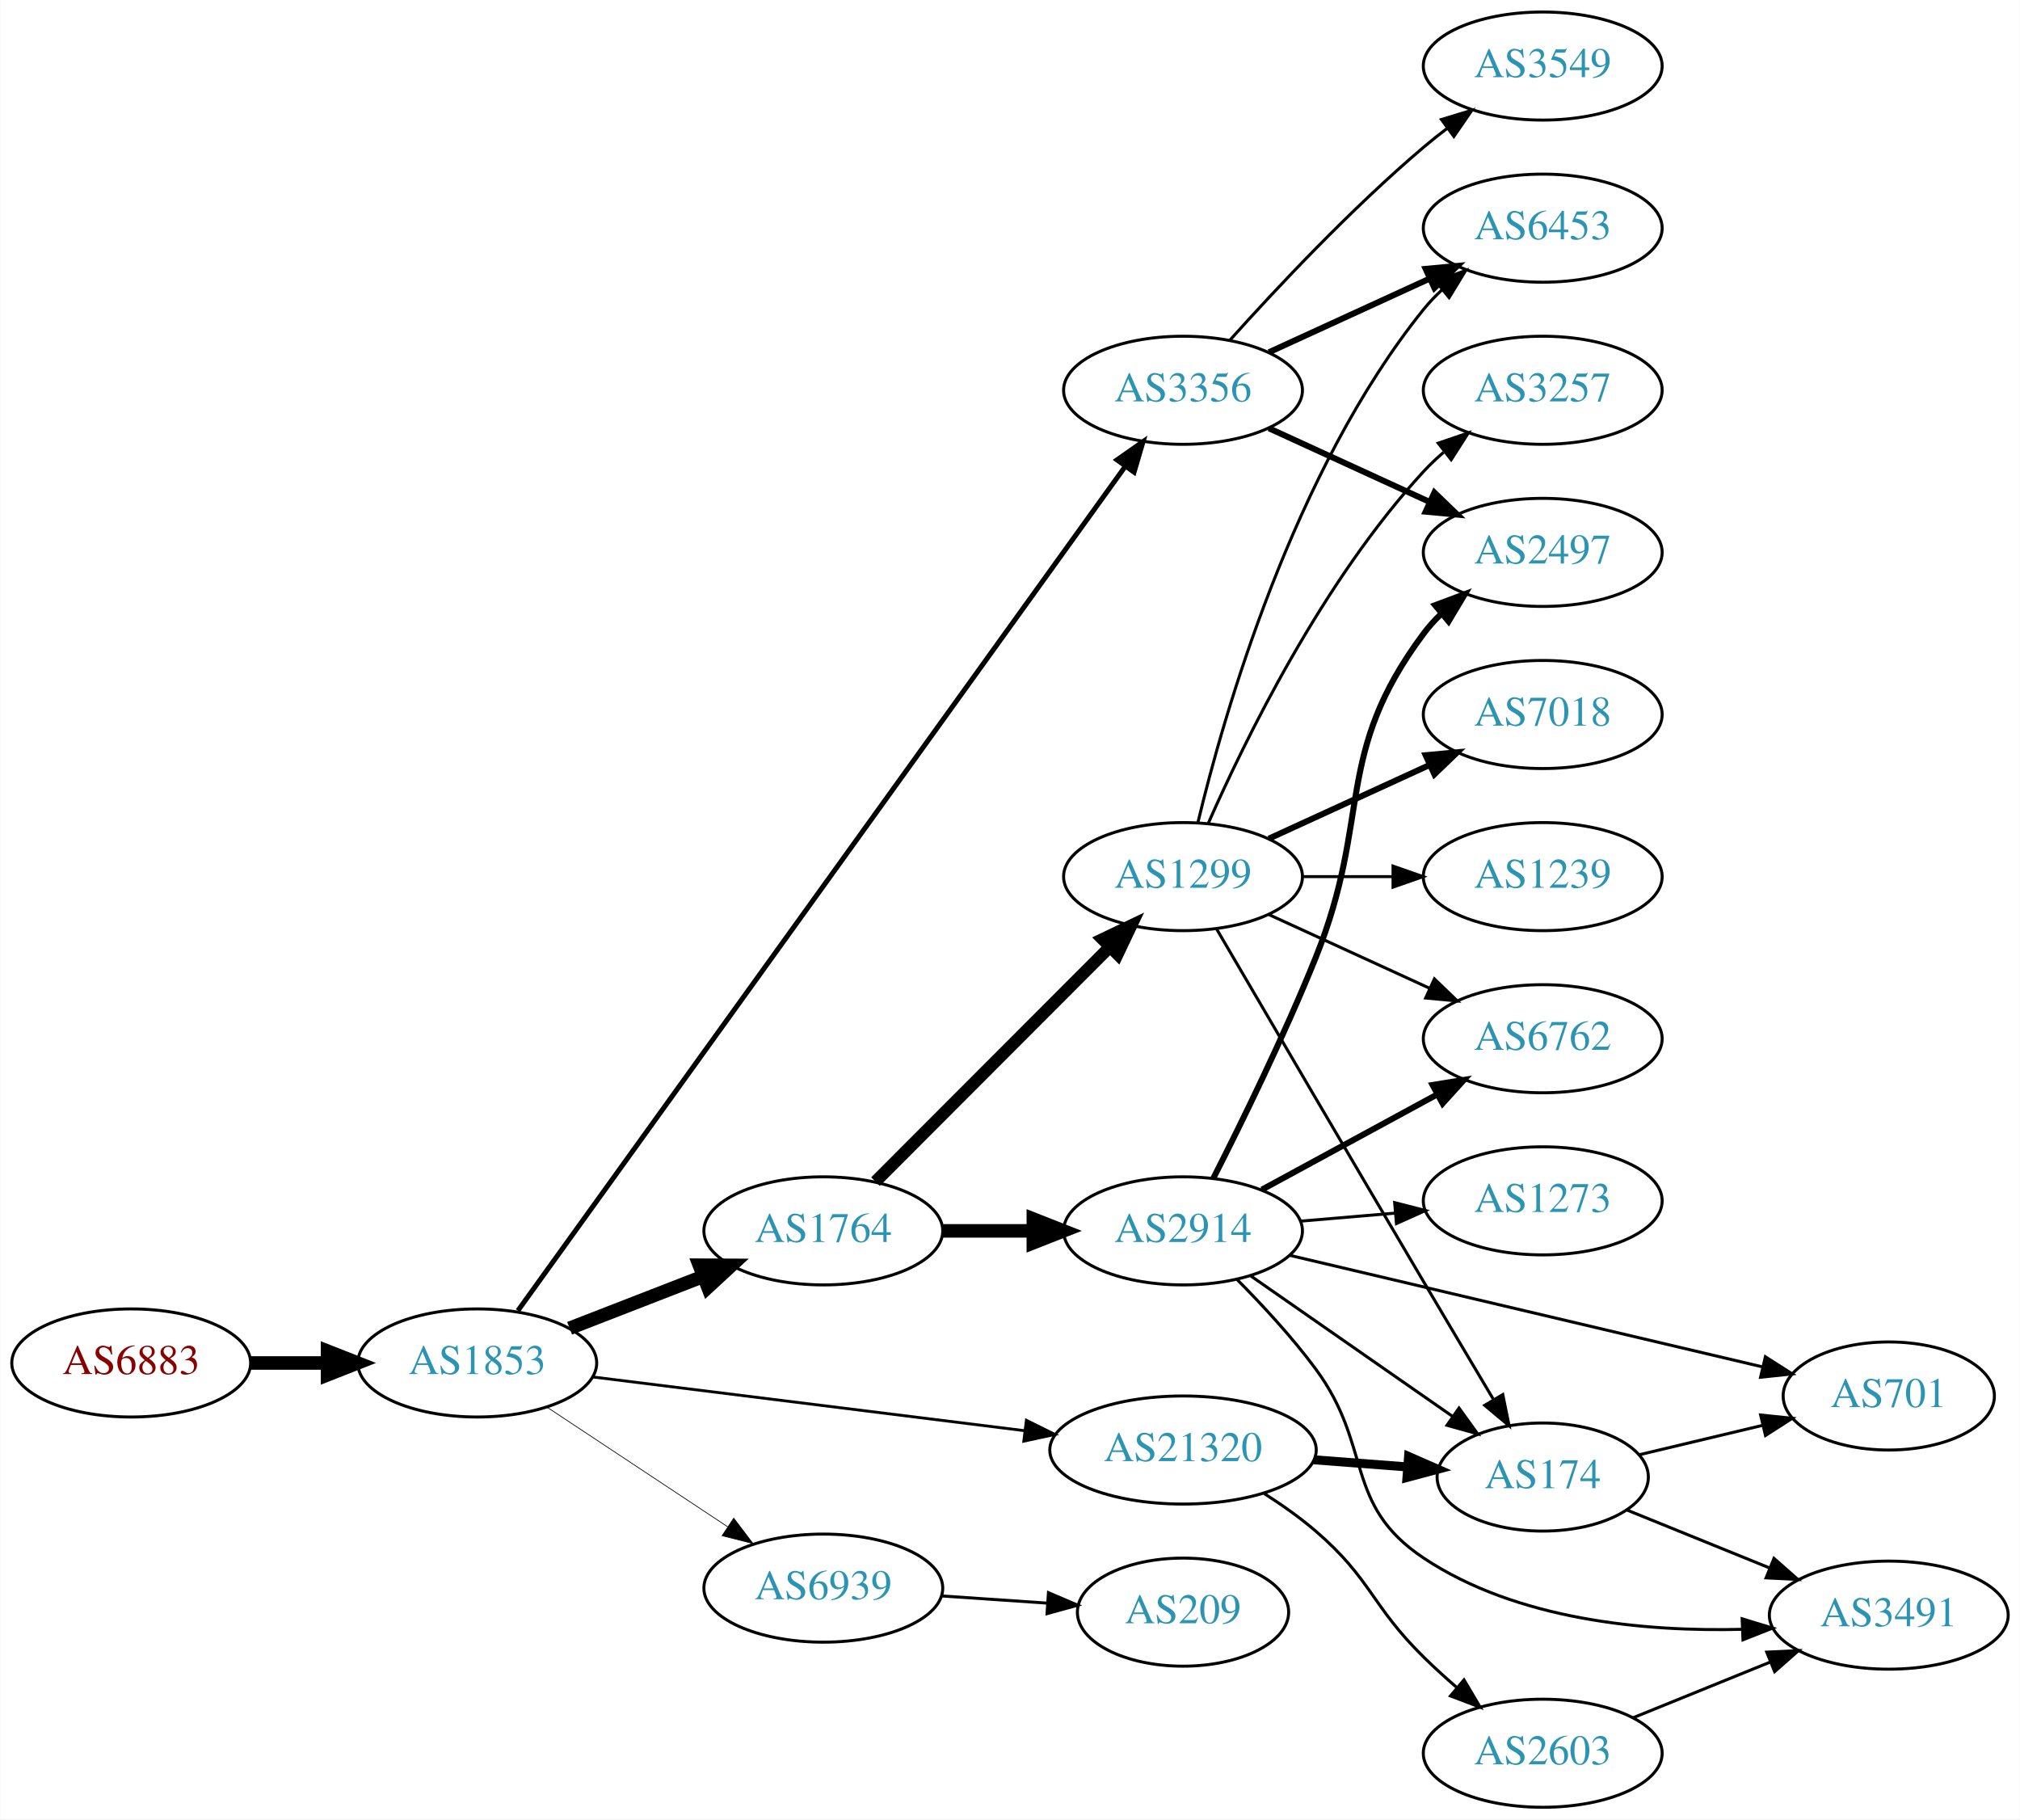
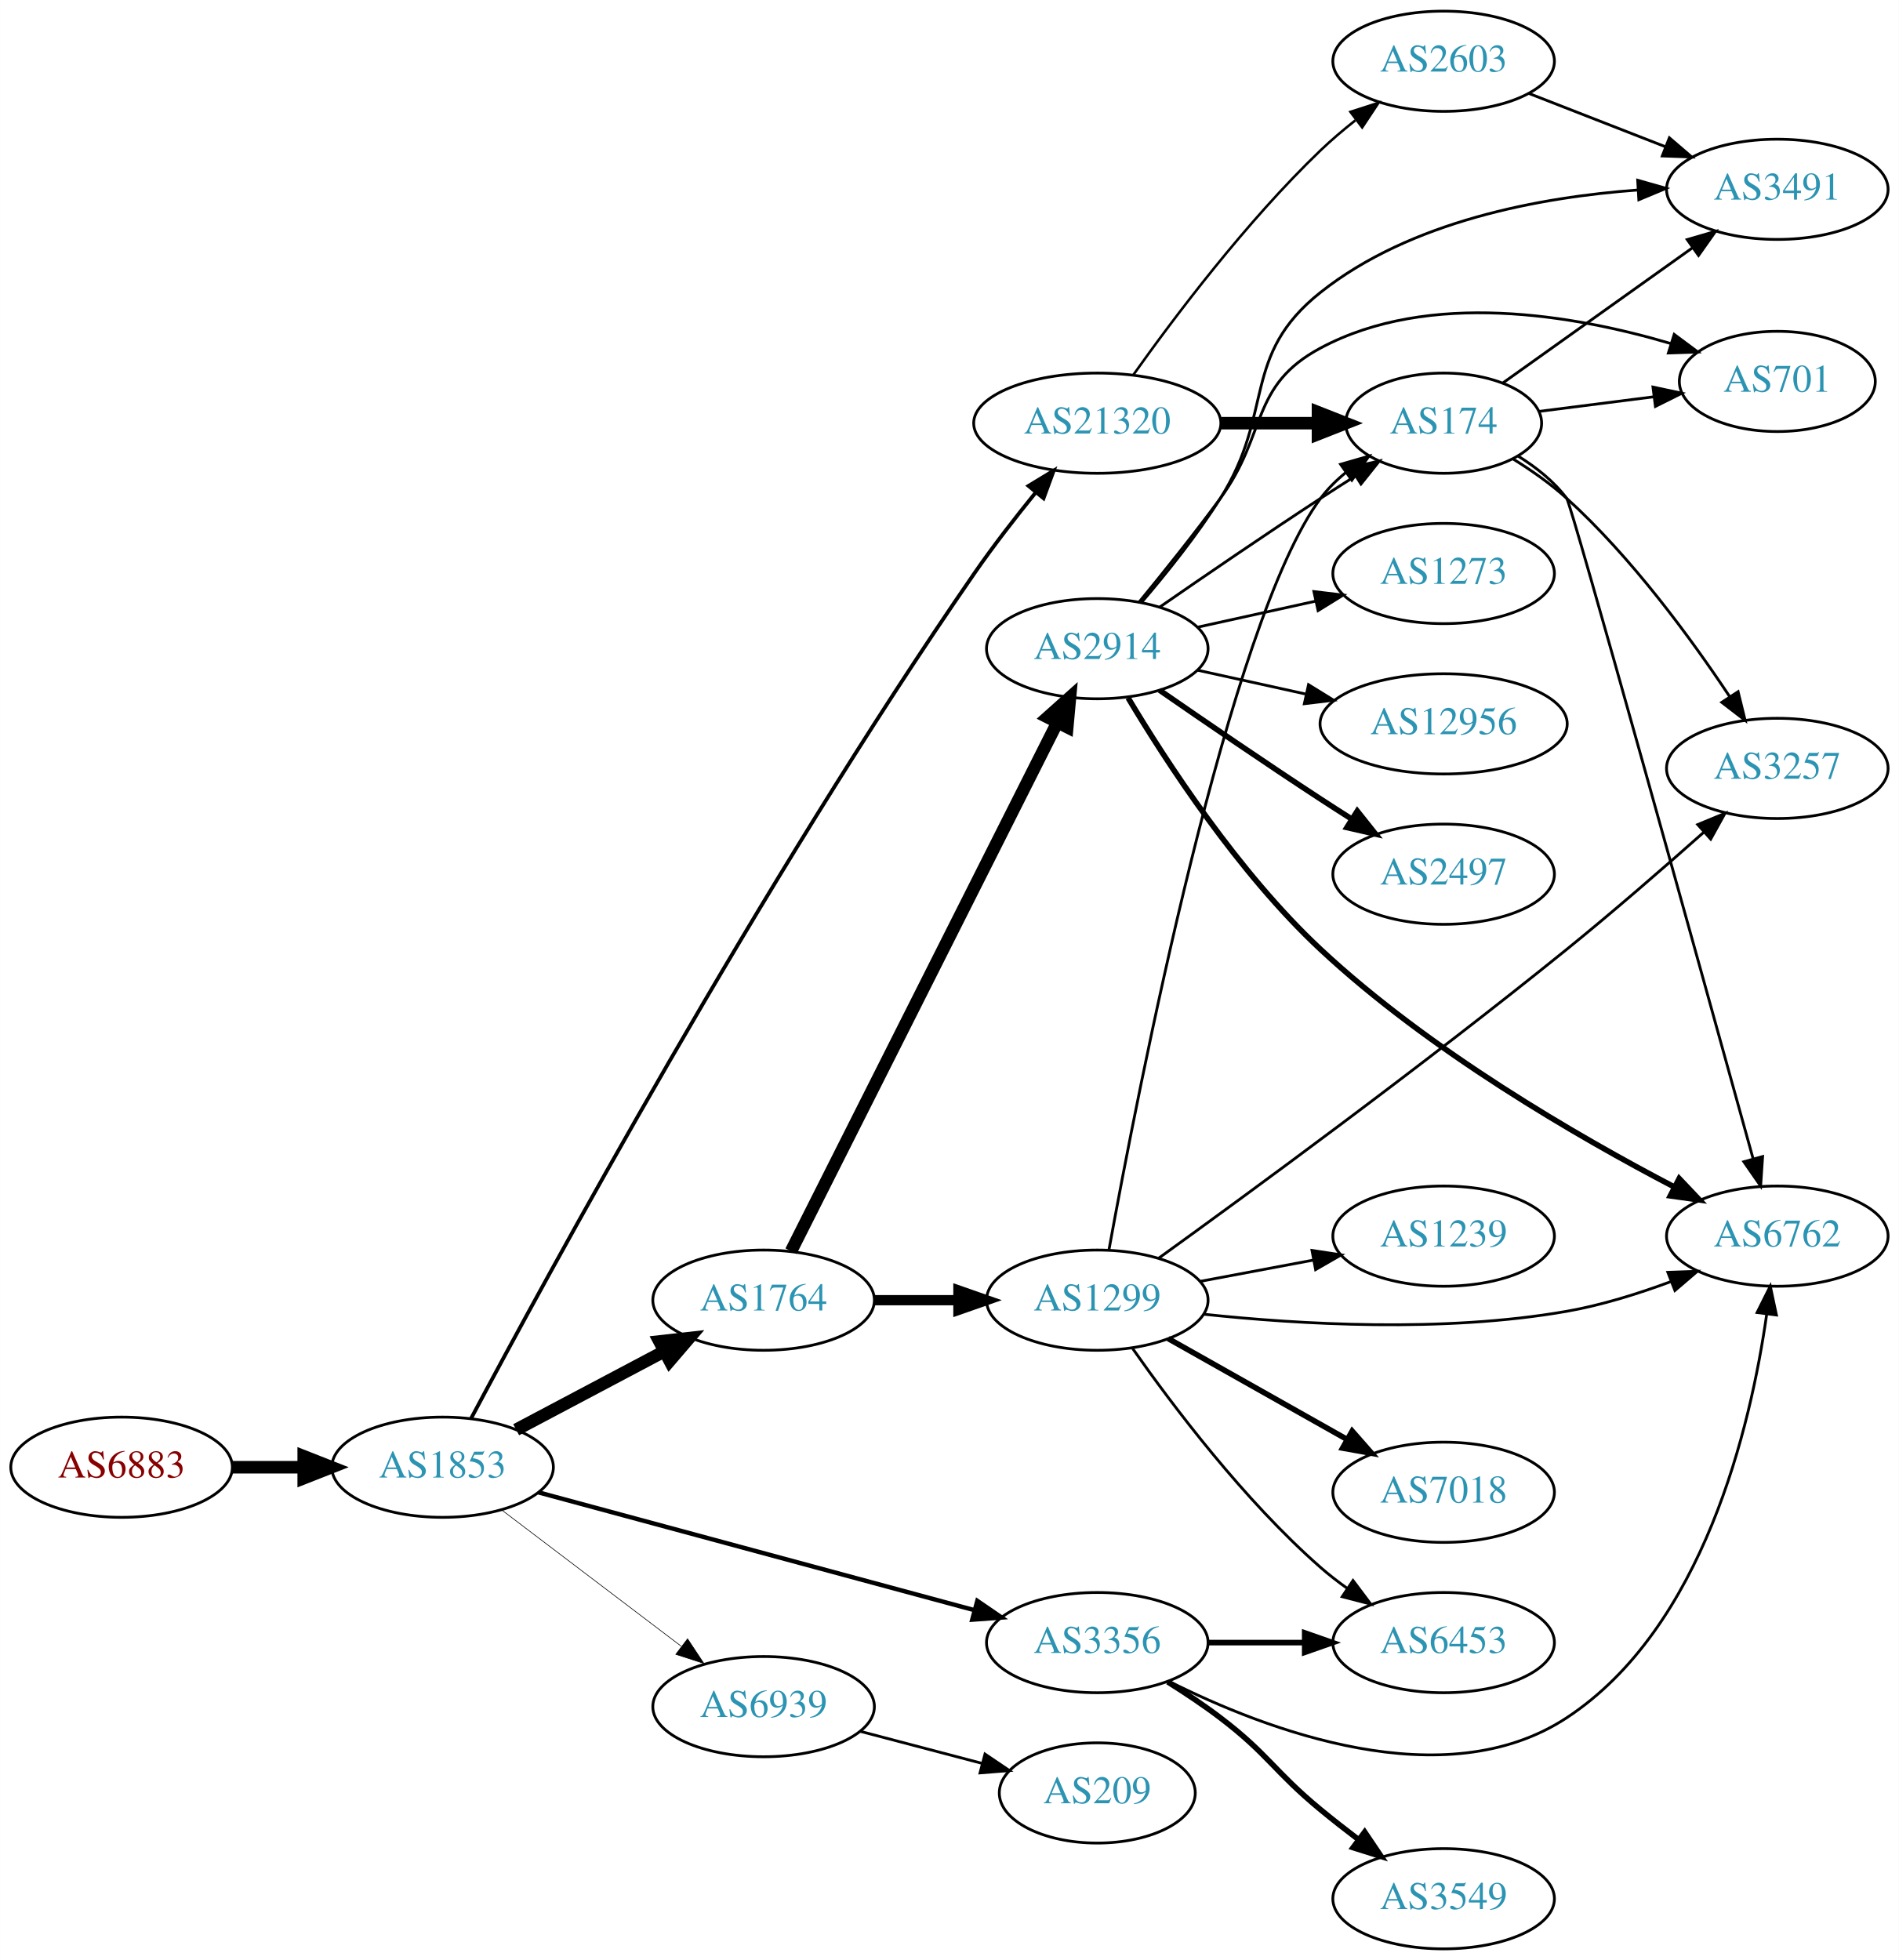
- <svg xmlns="http://www.w3.org/2000/svg" xmlns:xlink="http://www.w3.org/1999/xlink" width="673pt" height="606pt" viewBox="0.00 0.00 672.86 606.00">
-   <g id="graph0" class="graph" transform="scale(1 1) rotate(0) translate(4 602)">
-     <polygon fill="white" stroke="none" points="-4,4 -4,-602 668.857,-602 668.857,4 -4,4" />
+ <svg xmlns="http://www.w3.org/2000/svg" xmlns:xlink="http://www.w3.org/1999/xlink" width="682pt" height="704pt" viewBox="0.00 0.00 681.96 704.00">
+   <g id="graph0" class="graph" transform="scale(1 1) rotate(0) translate(4 700)">
+     <polygon fill="white" stroke="none" points="-4,4 -4,-700 677.956,-700 677.956,4 -4,4" />
    <g id="node1" class="node">
      <g id="a_node1">
        <a xlink:href="/asn/6883" xlink:title="AS6883 ~ Parlamentsdirektion [AT]">
-           <ellipse fill="#ffffff" stroke="black" cx="39.647" cy="-148" rx="39.794" ry="18" />
-           <text text-anchor="middle" x="39.647" y="-144.3" font-family="Times,serif" font-size="14.00" fill="#880000">AS6883</text>
+           <ellipse fill="#ffffff" stroke="black" cx="39.647" cy="-173" rx="39.794" ry="18" />
+           <text text-anchor="middle" x="39.647" y="-169.3" font-family="Times,serif" font-size="14.00" fill="#880000">AS6883</text>
        </a>
      </g>
    </g>
    <g id="node2" class="node">
      <g id="a_node2">
        <a xlink:href="/asn/1853" xlink:title="AS1853 ~ ACOnet Backbone [AT]">
-           <ellipse fill="#ffffff" stroke="black" cx="154.939" cy="-148" rx="39.794" ry="18" />
-           <text text-anchor="middle" x="154.939" y="-144.3" font-family="Times,serif" font-size="14.00" fill="#2c94b3">AS1853</text>
+           <ellipse fill="#ffffff" stroke="black" cx="154.939" cy="-173" rx="39.794" ry="18" />
+           <text text-anchor="middle" x="154.939" y="-169.3" font-family="Times,serif" font-size="14.00" fill="#2c94b3">AS1853</text>
        </a>
      </g>
    </g>
    <g id="edge1" class="edge">
-       <path fill="none" stroke="black" stroke-width="4.5" d="M79.319,-148C87.522,-148 96.286,-148 104.818,-148" />
-       <polygon fill="black" stroke="black" stroke-width="4.5" points="105.057,-151.938 115.057,-148 105.057,-144.063 105.057,-151.938" />
+       <path fill="none" stroke="black" stroke-width="4.5" d="M79.319,-173C87.522,-173 96.286,-173 104.818,-173" />
+       <polygon fill="black" stroke="black" stroke-width="4.5" points="105.057,-176.938 115.057,-173 105.057,-169.063 105.057,-176.938" />
    </g>
    <g id="node3" class="node">
      <g id="a_node3">
-         <a xlink:href="/asn/3356" xlink:title="AS3356 ~ Level 3 Parent, LLC [US]">
-           <ellipse fill="#ffffff" stroke="black" cx="390.075" cy="-472" rx="39.794" ry="18" />
-           <text text-anchor="middle" x="390.075" y="-468.3" font-family="Times,serif" font-size="14.00" fill="#2c94b3">AS3356</text>
+         <a xlink:href="/asn/1764" xlink:title="AS1764 ~ NEXTLAYER-AS [AT]">
+           <ellipse fill="#ffffff" stroke="black" cx="270.232" cy="-233" rx="39.794" ry="18" />
+           <text text-anchor="middle" x="270.232" y="-229.3" font-family="Times,serif" font-size="14.00" fill="#2c94b3">AS1764</text>
        </a>
      </g>
    </g>
    <g id="edge2" class="edge">
-       <path fill="none" stroke="black" stroke-width="1.658" d="M168.474,-165.42C207.226,-219.275 325.228,-383.269 370.824,-446.636" />
-       <polygon fill="black" stroke="black" stroke-width="1.658" points="368.08,-448.815 376.762,-454.887 373.762,-444.726 368.08,-448.815" />
+       <path fill="none" stroke="black" stroke-width="4.5" d="M181.365,-186.465C196.998,-194.744 217.244,-205.467 234.362,-214.532" />
+       <polygon fill="black" stroke="black" stroke-width="4.5" points="232.82,-218.172 243.5,-219.372 236.506,-211.212 232.82,-218.172" />
    </g>
    <g id="node4" class="node">
      <g id="a_node4">
-         <a xlink:href="/asn/1764" xlink:title="AS1764 ~ NEXTLAYER-AS [AT]">
-           <ellipse fill="#ffffff" stroke="black" cx="270.232" cy="-192" rx="39.794" ry="18" />
-           <text text-anchor="middle" x="270.232" y="-188.3" font-family="Times,serif" font-size="14.00" fill="#2c94b3">AS1764</text>
+         <a xlink:href="/asn/3356" xlink:title="AS3356 ~ Level 3 Parent, LLC [US]">
+           <ellipse fill="#ffffff" stroke="black" cx="390.075" cy="-110" rx="39.794" ry="18" />
+           <text text-anchor="middle" x="390.075" y="-106.3" font-family="Times,serif" font-size="14.00" fill="#2c94b3">AS3356</text>
        </a>
      </g>
    </g>
    <g id="edge3" class="edge">
-       <path fill="none" stroke="black" stroke-width="4.5" d="M185.706,-159.56C199.236,-164.815 215.429,-171.104 229.941,-176.74" />
-       <polygon fill="black" stroke="black" stroke-width="4.5" points="228.918,-180.567 239.665,-180.517 231.769,-173.226 228.918,-180.567" />
+       <path fill="none" stroke="black" stroke-width="1.575" d="M189.342,-163.974C230.545,-152.839 300.673,-133.889 345.919,-121.662" />
+       <polygon fill="black" stroke="black" stroke-width="1.575" points="346.994,-124.997 355.734,-119.01 345.167,-118.24 346.994,-124.997" />
    </g>
    <g id="node5" class="node">
      <g id="a_node5">
        <a xlink:href="/asn/21320" xlink:title="AS21320 ~ GEANT Vereniging [EU]">
-           <ellipse fill="#ffffff" stroke="black" cx="390.075" cy="-119" rx="44.393" ry="18" />
-           <text text-anchor="middle" x="390.075" y="-115.3" font-family="Times,serif" font-size="14.00" fill="#2c94b3">AS21320</text>
+           <ellipse fill="#ffffff" stroke="black" cx="390.075" cy="-548" rx="44.393" ry="18" />
+           <text text-anchor="middle" x="390.075" y="-544.3" font-family="Times,serif" font-size="14.00" fill="#2c94b3">AS21320</text>
        </a>
      </g>
    </g>
    <g id="edge4" class="edge">
-       <path fill="none" stroke="black" stroke-width="0.947" d="M193.397,-143.341C232.363,-138.494 293.659,-130.869 337.257,-125.446" />
-       <polygon fill="black" stroke="black" stroke-width="0.947" points="337.889,-128.894 347.38,-124.186 337.025,-121.948 337.889,-128.894" />
+       <path fill="none" stroke="black" stroke-width="1.35" d="M165.205,-190.579C191.41,-239.846 269.144,-382.913 345.879,-494 352.67,-503.832 360.71,-514.181 368.001,-523.159" />
+       <polygon fill="black" stroke="black" stroke-width="1.35" points="365.371,-525.471 374.43,-530.965 370.774,-521.021 365.371,-525.471" />
    </g>
    <g id="node6" class="node">
      <g id="a_node6">
        <a xlink:href="/asn/6939" xlink:title="AS6939 ~ Hurricane Electric LLC [US]">
-           <ellipse fill="#ffffff" stroke="black" cx="270.232" cy="-73" rx="39.794" ry="18" />
-           <text text-anchor="middle" x="270.232" y="-69.3" font-family="Times,serif" font-size="14.00" fill="#2c94b3">AS6939</text>
+           <ellipse fill="#ffffff" stroke="black" cx="270.232" cy="-87" rx="39.794" ry="18" />
+           <text text-anchor="middle" x="270.232" y="-83.3" font-family="Times,serif" font-size="14.00" fill="#2c94b3">AS6939</text>
        </a>
      </g>
    </g>
    <g id="edge5" class="edge">
-       <path fill="none" stroke="black" stroke-width="0.237" d="M178.052,-133.361C195.252,-121.975 219.32,-106.042 238.41,-93.404" />
-       <polygon fill="black" stroke="black" stroke-width="0.237" points="240.382,-96.297 246.788,-87.858 236.518,-90.46 240.382,-96.297" />
+       <path fill="none" stroke="black" stroke-width="0.225" d="M176.194,-157.625C194.126,-144.013 220.497,-123.995 240.588,-108.744" />
+       <polygon fill="black" stroke="black" stroke-width="0.225" points="242.922,-111.366 248.771,-102.532 238.69,-105.79 242.922,-111.366" />
    </g>
    <g id="node7" class="node">
      <g id="a_node7">
-         <a xlink:href="/asn/2497" xlink:title="AS2497 ~ Internet Initiative Japan Inc. [JP]">
-           <ellipse fill="#ffffff" stroke="black" cx="509.918" cy="-418" rx="39.794" ry="18" />
-           <text text-anchor="middle" x="509.918" y="-414.3" font-family="Times,serif" font-size="14.00" fill="#2c94b3">AS2497</text>
+         <a xlink:href="/asn/1299" xlink:title="AS1299 ~ Telia Carrier [EU]">
+           <ellipse fill="#ffffff" stroke="black" cx="390.075" cy="-233" rx="39.794" ry="18" />
+           <text text-anchor="middle" x="390.075" y="-229.3" font-family="Times,serif" font-size="14.00" fill="#2c94b3">AS1299</text>
        </a>
      </g>
    </g>
    <g id="edge6" class="edge">
-       <path fill="none" stroke="black" stroke-width="2" d="M418.704,-459.339C434.661,-452.027 454.931,-442.739 472.214,-434.819" />
-       <polygon fill="black" stroke="black" stroke-width="2" points="473.829,-437.929 481.462,-430.581 470.913,-431.565 473.829,-437.929" />
+       <path fill="none" stroke="black" stroke-width="3.682" d="M310.145,-233C319.698,-233 330.048,-233 340.011,-233" />
+       <polygon fill="black" stroke="black" stroke-width="3.682" points="340.203,-236.5 350.203,-233 340.203,-229.5 340.203,-236.5" />
    </g>
    <g id="node8" class="node">
      <g id="a_node8">
+         <a xlink:href="/asn/2914" xlink:title="AS2914 ~ NTT America, Inc. [US]">
+           <ellipse fill="#ffffff" stroke="black" cx="390.075" cy="-467" rx="39.794" ry="18" />
+           <text text-anchor="middle" x="390.075" y="-463.3" font-family="Times,serif" font-size="14.00" fill="#2c94b3">AS2914</text>
+         </a>
+       </g>
+     </g>
+     <g id="edge7" class="edge">
+       <path fill="none" stroke="black" stroke-width="4.5" d="M280.09,-250.588C300.571,-291.258 351.31,-392.009 375.641,-440.325" />
+       <polygon fill="black" stroke="black" stroke-width="4.5" points="372.261,-442.367 380.276,-449.527 379.294,-438.825 372.261,-442.367" />
+     </g>
+     <g id="node11" class="node">
+       <g id="a_node11">
+         <a xlink:href="/asn/6762" xlink:title="AS6762 ~ TELECOM ITALIA SPARKLE S.p.A. [IT]">
+           <ellipse fill="#ffffff" stroke="black" cx="634.31" cy="-256" rx="39.794" ry="18" />
+           <text text-anchor="middle" x="634.31" y="-252.3" font-family="Times,serif" font-size="14.00" fill="#2c94b3">AS6762</text>
+         </a>
+       </g>
+     </g>
+     <g id="edge23" class="edge">
+       <path fill="none" stroke="black" d="M415.769,-96.128C450.574,-78.626 514.711,-54.096 558.663,-83 607.858,-115.352 624.777,-187.736 630.486,-227.863" />
+       <polygon fill="black" stroke="black" points="627.047,-228.558 631.79,-238.032 633.99,-227.668 627.047,-228.558" />
+     </g>
+     <g id="node14" class="node">
+       <g id="a_node14">
+         <a xlink:href="/asn/6453" xlink:title="AS6453 ~ TATA COMMUNICATIONS (AMERICA) INC [US]">
+           <ellipse fill="#ffffff" stroke="black" cx="514.467" cy="-110" rx="39.794" ry="18" />
+           <text text-anchor="middle" x="514.467" y="-106.3" font-family="Times,serif" font-size="14.00" fill="#2c94b3">AS6453</text>
+         </a>
+       </g>
+     </g>
+     <g id="edge22" class="edge">
+       <path fill="none" stroke="black" stroke-width="2" d="M429.801,-110C440.739,-110 452.79,-110 464.256,-110" />
+       <polygon fill="black" stroke="black" stroke-width="2" points="464.573,-113.5 474.573,-110 464.573,-106.5 464.573,-113.5" />
+     </g>
+     <g id="node20" class="node">
+       <g id="a_node20">
        <a xlink:href="/asn/3549" xlink:title="AS3549 ~ Level 3 Parent, LLC [US]">
-           <ellipse fill="#ffffff" stroke="black" cx="509.918" cy="-580" rx="39.794" ry="18" />
-           <text text-anchor="middle" x="509.918" y="-576.3" font-family="Times,serif" font-size="14.00" fill="#2c94b3">AS3549</text>
-         </a>
-       </g>
-     </g>
-     <g id="edge7" class="edge">
-       <path fill="none" stroke="black" d="M405.721,-488.725C421.022,-505.765 446.119,-532.523 470.271,-553 472.768,-555.117 475.429,-557.232 478.14,-559.293" />
-       <polygon fill="black" stroke="black" points="476.177,-562.194 486.316,-565.266 480.306,-556.541 476.177,-562.194" />
+           <ellipse fill="#ffffff" stroke="black" cx="514.467" cy="-18" rx="39.794" ry="18" />
+           <text text-anchor="middle" x="514.467" y="-14.3" font-family="Times,serif" font-size="14.00" fill="#2c94b3">AS3549</text>
+         </a>
+       </g>
+     </g>
+     <g id="edge21" class="edge">
+       <path fill="none" stroke="black" stroke-width="2" d="M415.364,-95.904C421.675,-91.951 428.358,-87.498 434.271,-83 451.546,-69.859 453.528,-63.812 470.271,-50 474.591,-46.437 479.258,-42.786 483.874,-39.284" />
+       <polygon fill="black" stroke="black" stroke-width="2" points="486.115,-41.978 492.038,-33.194 481.93,-36.368 486.115,-41.978" />
    </g>
    <g id="node9" class="node">
      <g id="a_node9">
-         <a xlink:href="/asn/6453" xlink:title="AS6453 ~ TATA COMMUNICATIONS (AMERICA) INC [US]">
-           <ellipse fill="#ffffff" stroke="black" cx="509.918" cy="-526" rx="39.794" ry="18" />
-           <text text-anchor="middle" x="509.918" y="-522.3" font-family="Times,serif" font-size="14.00" fill="#2c94b3">AS6453</text>
-         </a>
-       </g>
+         <a xlink:href="/asn/174" xlink:title="AS174 ~ Cogent Communications [US]">
+           <ellipse fill="#ffffff" stroke="black" cx="514.467" cy="-548" rx="35.194" ry="18" />
+           <text text-anchor="middle" x="514.467" y="-544.3" font-family="Times,serif" font-size="14.00" fill="#2c94b3">AS174</text>
+         </a>
+       </g>
+     </g>
+     <g id="edge25" class="edge">
+       <path fill="none" stroke="black" stroke-width="4.5" d="M434.57,-548C445.828,-548 457.96,-548 469.254,-548" />
+       <polygon fill="black" stroke="black" stroke-width="4.5" points="469.341,-551.938 479.341,-548 469.341,-544.063 469.341,-551.938" />
+     </g>
+     <g id="node21" class="node">
+       <g id="a_node21">
+         <a xlink:href="/asn/2603" xlink:title="AS2603 ~ NORDUnet [NO]">
+           <ellipse fill="#ffffff" stroke="black" cx="514.467" cy="-678" rx="39.794" ry="18" />
+           <text text-anchor="middle" x="514.467" y="-674.3" font-family="Times,serif" font-size="14.00" fill="#2c94b3">AS2603</text>
+         </a>
+       </g>
+     </g>
+     <g id="edge24" class="edge">
+       <path fill="none" stroke="black" stroke-width="0.9" d="M403.052,-565.397C417.619,-585.901 443.586,-620.415 470.271,-646 474.13,-649.7 478.425,-653.346 482.767,-656.777" />
+       <polygon fill="black" stroke="black" stroke-width="0.9" points="480.989,-659.821 491.074,-663.069 485.215,-654.241 480.989,-659.821" />
+     </g>
+     <g id="node22" class="node">
+       <g id="a_node22">
+         <a xlink:href="/asn/209" xlink:title="AS209 ~ CenturyLink Communications, LLC [US]">
+           <ellipse fill="#ffffff" stroke="black" cx="390.075" cy="-56" rx="35.194" ry="18" />
+           <text text-anchor="middle" x="390.075" y="-52.3" font-family="Times,serif" font-size="14.00" fill="#2c94b3">AS209</text>
+         </a>
+       </g>
+     </g>
+     <g id="edge31" class="edge">
+       <path fill="none" stroke="black" d="M305.001,-78.117C318.574,-74.546 334.339,-70.399 348.525,-66.667" />
+       <polygon fill="black" stroke="black" points="349.741,-69.966 358.522,-64.037 347.96,-63.197 349.741,-69.966" />
    </g>
    <g id="edge8" class="edge">
-       <path fill="none" stroke="black" stroke-width="2" d="M418.704,-484.661C434.661,-491.973 454.931,-501.261 472.214,-509.181" />
-       <polygon fill="black" stroke="black" stroke-width="2" points="470.913,-512.435 481.462,-513.419 473.829,-506.071 470.913,-512.435" />
+       <path fill="none" stroke="black" d="M394.307,-251.293C404.517,-307.544 437.356,-476.815 470.271,-521 472.827,-524.431 475.959,-527.529 479.359,-530.298" />
+       <polygon fill="black" stroke="black" points="477.449,-533.235 487.631,-536.163 481.498,-527.524 477.449,-533.235" />
    </g>
    <g id="node10" class="node">
      <g id="a_node10">
-         <a xlink:href="/asn/2914" xlink:title="AS2914 ~ NTT America, Inc. [US]">
-           <ellipse fill="#ffffff" stroke="black" cx="390.075" cy="-192" rx="39.794" ry="18" />
-           <text text-anchor="middle" x="390.075" y="-188.3" font-family="Times,serif" font-size="14.00" fill="#2c94b3">AS2914</text>
+         <a xlink:href="/asn/3257" xlink:title="AS3257 ~ GTT [DE]">
+           <ellipse fill="#ffffff" stroke="black" cx="634.31" cy="-424" rx="39.794" ry="18" />
+           <text text-anchor="middle" x="634.31" y="-420.3" font-family="Times,serif" font-size="14.00" fill="#2c94b3">AS3257</text>
        </a>
      </g>
    </g>
    <g id="edge9" class="edge">
-       <path fill="none" stroke="black" stroke-width="4.5" d="M310.145,-192C319.698,-192 330.048,-192 340.011,-192" />
-       <polygon fill="black" stroke="black" stroke-width="4.5" points="340.203,-195.938 350.203,-192 340.203,-188.063 340.203,-195.938" />
-     </g>
-     <g id="node11" class="node">
-       <g id="a_node11">
-         <a xlink:href="/asn/1299" xlink:title="AS1299 ~ Telia Carrier [EU]">
-           <ellipse fill="#ffffff" stroke="black" cx="390.075" cy="-310" rx="39.794" ry="18" />
-           <text text-anchor="middle" x="390.075" y="-306.3" font-family="Times,serif" font-size="14.00" fill="#2c94b3">AS1299</text>
-         </a>
-       </g>
+       <path fill="none" stroke="black" d="M412.082,-248.048C444.19,-271.216 507.172,-317.314 558.663,-359 575.454,-372.594 593.756,-388.512 608.035,-401.193" />
+       <polygon fill="black" stroke="black" points="605.727,-403.824 615.519,-407.87 610.387,-398.601 605.727,-403.824" />
    </g>
    <g id="edge10" class="edge">
-       <path fill="none" stroke="black" stroke-width="4.05" d="M287.618,-208.407C307.845,-228.662 342.394,-263.257 365.477,-286.371" />
-       <polygon fill="black" stroke="black" stroke-width="4.05" points="363.255,-289.16 372.829,-293.732 368.27,-284.152 363.255,-289.16" />
+       <path fill="none" stroke="black" d="M428.332,-227.951C462.502,-224.301 514.374,-221.236 558.663,-229 571.177,-231.194 584.358,-235.309 596.103,-239.677" />
+       <polygon fill="black" stroke="black" points="594.997,-243.002 605.585,-243.369 597.537,-236.479 594.997,-243.002" />
+     </g>
+     <g id="node12" class="node">
+       <g id="a_node12">
+         <a xlink:href="/asn/1239" xlink:title="AS1239 ~ Sprint [US]">
+           <ellipse fill="#ffffff" stroke="black" cx="514.467" cy="-256" rx="39.794" ry="18" />
+           <text text-anchor="middle" x="514.467" y="-252.3" font-family="Times,serif" font-size="14.00" fill="#2c94b3">AS1239</text>
+         </a>
+       </g>
+     </g>
+     <g id="edge11" class="edge">
+       <path fill="none" stroke="black" d="M427.135,-239.776C439.834,-242.163 454.28,-244.878 467.674,-247.395" />
+       <polygon fill="black" stroke="black" points="467.191,-250.865 477.665,-249.272 468.484,-243.985 467.191,-250.865" />
+     </g>
+     <g id="node13" class="node">
+       <g id="a_node13">
+         <a xlink:href="/asn/7018" xlink:title="AS7018 ~ AT&amp;T Services, Inc. [US]">
+           <ellipse fill="#ffffff" stroke="black" cx="514.467" cy="-164" rx="39.794" ry="18" />
+           <text text-anchor="middle" x="514.467" y="-160.3" font-family="Times,serif" font-size="14.00" fill="#2c94b3">AS7018</text>
+         </a>
+       </g>
+     </g>
+     <g id="edge12" class="edge">
+       <path fill="none" stroke="black" stroke-width="2" d="M415.549,-219.203C433.939,-208.835 459.351,-194.509 479.678,-183.049" />
+       <polygon fill="black" stroke="black" stroke-width="2" points="481.624,-185.97 488.616,-178.01 478.186,-179.872 481.624,-185.97" />
+     </g>
+     <g id="edge13" class="edge">
+       <path fill="none" stroke="black" d="M402.785,-215.614C417.096,-195.199 442.815,-161.072 470.271,-137 473.253,-134.385 476.516,-131.858 479.869,-129.468" />
+       <polygon fill="black" stroke="black" points="481.92,-132.308 488.285,-123.838 478.027,-126.49 481.92,-132.308" />
+     </g>
+     <g id="edge18" class="edge">
+       <path fill="none" stroke="black" d="M412.432,-481.901C428.283,-492.877 450.486,-508.079 470.271,-521 474.316,-523.642 478.601,-526.385 482.84,-529.067" />
+       <polygon fill="black" stroke="black" points="481.055,-532.079 491.385,-534.432 484.777,-526.15 481.055,-532.079" />
+     </g>
+     <g id="edge17" class="edge">
+       <path fill="none" stroke="black" stroke-width="2" d="M401.141,-449.351C414.734,-426.574 440.69,-386.599 470.271,-359 509.148,-322.728 562.532,-291.821 597.464,-273.581" />
+       <polygon fill="black" stroke="black" stroke-width="2" points="599.074,-276.689 606.363,-269 595.87,-270.465 599.074,-276.689" />
    </g>
    <g id="node15" class="node">
      <g id="a_node15">
-         <a xlink:href="/asn/174" xlink:title="AS174 ~ Cogent Communications [US]">
-           <ellipse fill="#ffffff" stroke="black" cx="509.918" cy="-110" rx="35.194" ry="18" />
-           <text text-anchor="middle" x="509.918" y="-106.3" font-family="Times,serif" font-size="14.00" fill="#2c94b3">AS174</text>
-         </a>
-       </g>
-     </g>
-     <g id="edge18" class="edge">
-       <path fill="none" stroke="black" stroke-width="3" d="M433.619,-115.751C443.805,-114.973 454.7,-114.141 464.948,-113.358" />
-       <polygon fill="black" stroke="black" stroke-width="3" points="465.227,-116.847 474.931,-112.596 464.694,-109.867 465.227,-116.847" />
+         <a xlink:href="/asn/12956" xlink:title="AS12956 ~ TELXIUS [ES]">
+           <ellipse fill="#ffffff" stroke="black" cx="514.467" cy="-440" rx="44.393" ry="18" />
+           <text text-anchor="middle" x="514.467" y="-436.3" font-family="Times,serif" font-size="14.00" fill="#2c94b3">AS12956</text>
+         </a>
+       </g>
+     </g>
+     <g id="edge14" class="edge">
+       <path fill="none" stroke="black" d="M426.148,-459.263C438.187,-456.607 451.887,-453.585 464.808,-450.734" />
+       <polygon fill="black" stroke="black" points="465.945,-454.068 474.957,-448.495 464.437,-447.232 465.945,-454.068" />
+     </g>
+     <g id="node16" class="node">
+       <g id="a_node16">
+         <a xlink:href="/asn/3491" xlink:title="AS3491 ~ PCCW Global, Inc. [US]">
+           <ellipse fill="#ffffff" stroke="black" cx="634.31" cy="-632" rx="39.794" ry="18" />
+           <text text-anchor="middle" x="634.31" y="-628.3" font-family="Times,serif" font-size="14.00" fill="#2c94b3">AS3491</text>
+         </a>
+       </g>
+     </g>
+     <g id="edge15" class="edge">
+       <path fill="none" stroke="black" d="M406.106,-483.78C414.923,-494.089 425.931,-507.808 434.271,-521 453.814,-551.915 441.617,-572.271 470.271,-595 502.558,-620.611 549.183,-629.194 584.31,-631.76" />
+       <polygon fill="black" stroke="black" points="584.162,-635.257 594.351,-632.354 584.575,-628.269 584.162,-635.257" />
    </g>
    <g id="node17" class="node">
      <g id="a_node17">
-         <a xlink:href="/asn/2603" xlink:title="AS2603 ~ NORDUnet [NO]">
-           <ellipse fill="#ffffff" stroke="black" cx="509.918" cy="-18" rx="39.794" ry="18" />
-           <text text-anchor="middle" x="509.918" y="-14.3" font-family="Times,serif" font-size="14.00" fill="#2c94b3">AS2603</text>
-         </a>
-       </g>
-     </g>
-     <g id="edge17" class="edge">
-       <path fill="none" stroke="black" d="M417.1,-104.517C422.989,-100.762 429.042,-96.499 434.271,-92 452.909,-75.967 452.739,-67.236 470.271,-50 473.738,-46.592 477.53,-43.148 481.341,-39.847" />
-       <polygon fill="black" stroke="black" points="483.691,-42.444 489.091,-33.329 479.185,-37.087 483.691,-42.444" />
-     </g>
-     <g id="node21" class="node">
-       <g id="a_node21">
-         <a xlink:href="/asn/209" xlink:title="AS209 ~ CenturyLink Communications, LLC [US]">
-           <ellipse fill="#ffffff" stroke="black" cx="390.075" cy="-65" rx="35.194" ry="18" />
-           <text text-anchor="middle" x="390.075" y="-61.3" font-family="Times,serif" font-size="14.00" fill="#2c94b3">AS209</text>
-         </a>
-       </g>
-     </g>
-     <g id="edge28" class="edge">
-       <path fill="none" stroke="black" d="M309.493,-70.403C320.824,-69.633 333.323,-68.785 344.991,-67.993" />
-       <polygon fill="black" stroke="black" points="345.241,-71.484 354.981,-67.314 344.767,-64.5 345.241,-71.484" />
-     </g>
-     <g id="edge14" class="edge">
-       <path fill="none" stroke="black" stroke-width="2" d="M400.164,-209.502C409.387,-227.62 423.763,-256.878 434.271,-283 453.154,-329.941 440,-350.458 470.271,-391 472.016,-393.336 474.023,-395.545 476.186,-397.617" />
-       <polygon fill="black" stroke="black" stroke-width="2" points="474.064,-400.405 483.987,-404.118 478.546,-395.027 474.064,-400.405" />
-     </g>
-     <g id="node12" class="node">
-       <g id="a_node12">
-         <a xlink:href="/asn/6762" xlink:title="AS6762 ~ TELECOM ITALIA SPARKLE S.p.A. [IT]">
-           <ellipse fill="#ffffff" stroke="black" cx="509.918" cy="-256" rx="39.794" ry="18" />
-           <text text-anchor="middle" x="509.918" y="-252.3" font-family="Times,serif" font-size="14.00" fill="#2c94b3">AS6762</text>
-         </a>
-       </g>
-     </g>
-     <g id="edge11" class="edge">
-       <path fill="none" stroke="black" stroke-width="2" d="M416.355,-205.73C433.442,-215.009 456.205,-227.372 474.882,-237.515" />
-       <polygon fill="black" stroke="black" stroke-width="2" points="473.221,-240.596 483.679,-242.293 476.562,-234.445 473.221,-240.596" />
-     </g>
-     <g id="node13" class="node">
-       <g id="a_node13">
-         <a xlink:href="/asn/3491" xlink:title="AS3491 ~ PCCW Global, Inc. [US]">
-           <ellipse fill="#ffffff" stroke="black" cx="625.21" cy="-64" rx="39.794" ry="18" />
-           <text text-anchor="middle" x="625.21" y="-60.3" font-family="Times,serif" font-size="14.00" fill="#2c94b3">AS3491</text>
-         </a>
-       </g>
-     </g>
-     <g id="edge12" class="edge">
-       <path fill="none" stroke="black" d="M408.079,-175.797C416.477,-167.34 426.456,-156.572 434.271,-146 453.441,-120.067 443.424,-100.868 470.271,-83 501.321,-62.335 543.836,-58.469 576.32,-59.274" />
-       <polygon fill="black" stroke="black" points="576.354,-62.778 586.487,-59.684 576.636,-55.784 576.354,-62.778" />
-     </g>
-     <g id="node14" class="node">
-       <g id="a_node14">
        <a xlink:href="/asn/701" xlink:title="AS701 ~ UUNET [US]">
-           <ellipse fill="#ffffff" stroke="black" cx="625.21" cy="-137" rx="35.194" ry="18" />
-           <text text-anchor="middle" x="625.21" y="-133.3" font-family="Times,serif" font-size="14.00" fill="#2c94b3">AS701</text>
-         </a>
-       </g>
-     </g>
-     <g id="edge13" class="edge">
-       <path fill="none" stroke="black" d="M425.475,-183.885C467.425,-173.988 538.263,-157.276 583.061,-146.708" />
-       <polygon fill="black" stroke="black" points="584.1,-150.059 593.03,-144.356 582.493,-143.246 584.1,-150.059" />
-     </g>
-     <g id="edge15" class="edge">
-       <path fill="none" stroke="black" d="M412.689,-176.96C431.526,-163.852 459.006,-144.731 479.782,-130.274" />
-       <polygon fill="black" stroke="black" points="482.022,-132.979 488.231,-124.395 478.023,-127.234 482.022,-132.979" />
-     </g>
-     <g id="node16" class="node">
-       <g id="a_node16">
-         <a xlink:href="/asn/1273" xlink:title="AS1273 ~ Vodafone Group PLC [EU]">
-           <ellipse fill="#ffffff" stroke="black" cx="509.918" cy="-202" rx="39.794" ry="18" />
-           <text text-anchor="middle" x="509.918" y="-198.3" font-family="Times,serif" font-size="14.00" fill="#2c94b3">AS1273</text>
+           <ellipse fill="#ffffff" stroke="black" cx="634.31" cy="-563" rx="35.194" ry="18" />
+           <text text-anchor="middle" x="634.31" y="-559.3" font-family="Times,serif" font-size="14.00" fill="#2c94b3">AS701</text>
        </a>
      </g>
    </g>
    <g id="edge16" class="edge">
-       <path fill="none" stroke="black" d="M429.335,-195.247C439.315,-196.094 450.201,-197.017 460.627,-197.902" />
-       <polygon fill="black" stroke="black" points="460.589,-201.411 470.849,-198.77 461.181,-194.436 460.589,-201.411" />
-     </g>
-     <g id="edge25" class="edge">
-       <path fill="none" stroke="black" d="M395.002,-327.882C403.56,-363.609 426.709,-445.008 470.271,-499 472.102,-501.269 474.172,-503.43 476.378,-505.468" />
-       <polygon fill="black" stroke="black" points="474.301,-508.291 484.26,-511.906 478.73,-502.869 474.301,-508.291" />
-     </g>
-     <g id="edge21" class="edge">
-       <path fill="none" stroke="black" d="M418.704,-297.339C434.661,-290.027 454.931,-280.739 472.214,-272.819" />
-       <polygon fill="black" stroke="black" points="473.829,-275.929 481.462,-268.581 470.913,-269.565 473.829,-275.929" />
-     </g>
-     <g id="edge20" class="edge">
-       <path fill="none" stroke="black" d="M401.294,-292.505C416.35,-266.748 445.398,-217.115 470.271,-175 477.857,-162.155 486.322,-147.908 493.392,-136.033" />
-       <polygon fill="black" stroke="black" points="496.608,-137.473 498.719,-127.091 490.594,-133.891 496.608,-137.473" />
+       <path fill="none" stroke="black" d="M405.077,-483.731C413.725,-494.25 424.917,-508.208 434.271,-521 451.296,-544.284 444.84,-561.39 470.271,-575 509.331,-595.904 561.372,-586.855 596.043,-576.608" />
+       <polygon fill="black" stroke="black" points="597.273,-579.891 605.773,-573.566 595.185,-573.209 597.273,-579.891" />
    </g>
    <g id="node18" class="node">
      <g id="a_node18">
-         <a xlink:href="/asn/7018" xlink:title="AS7018 ~ AT&amp;T Services, Inc. [US]">
-           <ellipse fill="#ffffff" stroke="black" cx="509.918" cy="-364" rx="39.794" ry="18" />
-           <text text-anchor="middle" x="509.918" y="-360.3" font-family="Times,serif" font-size="14.00" fill="#2c94b3">AS7018</text>
-         </a>
-       </g>
-     </g>
-     <g id="edge22" class="edge">
-       <path fill="none" stroke="black" stroke-width="2" d="M418.704,-322.661C434.661,-329.973 454.931,-339.261 472.214,-347.181" />
-       <polygon fill="black" stroke="black" stroke-width="2" points="470.913,-350.435 481.462,-351.419 473.829,-344.071 470.913,-350.435" />
+         <a xlink:href="/asn/2497" xlink:title="AS2497 ~ Internet Initiative Japan Inc. [JP]">
+           <ellipse fill="#ffffff" stroke="black" cx="514.467" cy="-386" rx="39.794" ry="18" />
+           <text text-anchor="middle" x="514.467" y="-382.3" font-family="Times,serif" font-size="14.00" fill="#2c94b3">AS2497</text>
+         </a>
+       </g>
+     </g>
+     <g id="edge19" class="edge">
+       <path fill="none" stroke="black" stroke-width="2" d="M412.432,-452.099C428.283,-441.123 450.486,-425.921 470.271,-413 473.853,-410.661 477.624,-408.241 481.384,-405.856" />
+       <polygon fill="black" stroke="black" stroke-width="2" points="483.446,-408.693 490.045,-400.404 479.717,-402.769 483.446,-408.693" />
    </g>
    <g id="node19" class="node">
      <g id="a_node19">
-         <a xlink:href="/asn/1239" xlink:title="AS1239 ~ Sprint [US]">
-           <ellipse fill="#ffffff" stroke="black" cx="509.918" cy="-310" rx="39.794" ry="18" />
-           <text text-anchor="middle" x="509.918" y="-306.3" font-family="Times,serif" font-size="14.00" fill="#2c94b3">AS1239</text>
-         </a>
-       </g>
-     </g>
-     <g id="edge23" class="edge">
-       <path fill="none" stroke="black" d="M429.988,-310C439.541,-310 449.891,-310 459.853,-310" />
-       <polygon fill="black" stroke="black" points="460.046,-313.5 470.046,-310 460.046,-306.5 460.046,-313.5" />
-     </g>
-     <g id="node20" class="node">
-       <g id="a_node20">
-         <a xlink:href="/asn/3257" xlink:title="AS3257 ~ GTT [DE]">
-           <ellipse fill="#ffffff" stroke="black" cx="509.918" cy="-472" rx="39.794" ry="18" />
-           <text text-anchor="middle" x="509.918" y="-468.3" font-family="Times,serif" font-size="14.00" fill="#2c94b3">AS3257</text>
-         </a>
-       </g>
-     </g>
-     <g id="edge24" class="edge">
-       <path fill="none" stroke="black" d="M398.491,-327.761C410.559,-355.183 436.53,-408.473 470.271,-445 472.302,-447.198 474.54,-449.319 476.887,-451.34" />
-       <polygon fill="black" stroke="black" points="475.099,-454.386 485.131,-457.794 479.414,-448.874 475.099,-454.386" />
+         <a xlink:href="/asn/1273" xlink:title="AS1273 ~ Vodafone Group PLC [EU]">
+           <ellipse fill="#ffffff" stroke="black" cx="514.467" cy="-494" rx="39.794" ry="18" />
+           <text text-anchor="middle" x="514.467" y="-490.3" font-family="Times,serif" font-size="14.00" fill="#2c94b3">AS1273</text>
+         </a>
+       </g>
+     </g>
+     <g id="edge20" class="edge">
+       <path fill="none" stroke="black" d="M426.148,-474.737C439.335,-477.646 454.515,-480.995 468.48,-484.076" />
+       <polygon fill="black" stroke="black" points="467.87,-487.525 478.389,-486.262 469.378,-480.69 467.87,-487.525" />
+     </g>
+     <g id="edge27" class="edge">
+       <path fill="none" stroke="black" d="M539.413,-535.134C545.994,-531.054 552.899,-526.229 558.663,-521 581.969,-499.857 603.29,-470.717 617.124,-449.907" />
+       <polygon fill="black" stroke="black" points="620.226,-451.557 622.755,-441.268 614.362,-447.734 620.226,-451.557" />
+     </g>
+     <g id="edge29" class="edge">
+       <path fill="none" stroke="black" d="M541.278,-536.144C547.729,-532.129 554.101,-527.085 558.663,-521 560.492,-518.561 606.844,-351.598 625.57,-283.976" />
+       <polygon fill="black" stroke="black" points="629.032,-284.588 628.327,-274.017 622.286,-282.721 629.032,-284.588" />
+     </g>
+     <g id="edge30" class="edge">
+       <path fill="none" stroke="black" d="M535.725,-562.44C554.464,-575.798 582.546,-595.815 603.78,-610.951" />
+       <polygon fill="black" stroke="black" points="601.95,-613.945 612.125,-616.899 606.013,-608.245 601.95,-613.945" />
+     </g>
+     <g id="edge28" class="edge">
+       <path fill="none" stroke="black" d="M548.606,-552.218C561.409,-553.848 576.234,-555.735 589.869,-557.471" />
+       <polygon fill="black" stroke="black" points="589.649,-560.971 600.011,-558.761 590.533,-554.027 589.649,-560.971" />
    </g>
    <g id="edge26" class="edge">
-       <path fill="none" stroke="black" d="M538.054,-98.982C552.257,-93.215 569.895,-86.054 585.505,-79.716" />
-       <polygon fill="black" stroke="black" points="586.965,-82.9 594.914,-75.895 584.332,-76.414 586.965,-82.9" />
-     </g>
-     <g id="edge27" class="edge">
-       <path fill="none" stroke="black" d="M542.175,-117.449C554.806,-120.459 569.56,-123.976 583.045,-127.19" />
-       <polygon fill="black" stroke="black" points="582.516,-130.661 593.055,-129.575 584.139,-123.852 582.516,-130.661" />
-     </g>
-     <g id="edge19" class="edge">
-       <path fill="none" stroke="black" d="M540.093,-29.846C553.969,-35.48 570.746,-42.292 585.655,-48.346" />
-       <polygon fill="black" stroke="black" points="584.551,-51.675 595.134,-52.194 587.185,-45.189 584.551,-51.675" />
+       <path fill="none" stroke="black" d="M545.204,-666.392C559.997,-660.618 578.075,-653.561 593.996,-647.346" />
+       <polygon fill="black" stroke="black" points="595.54,-650.501 603.583,-643.604 592.994,-643.98 595.54,-650.501" />
    </g>
  </g>
</svg>
